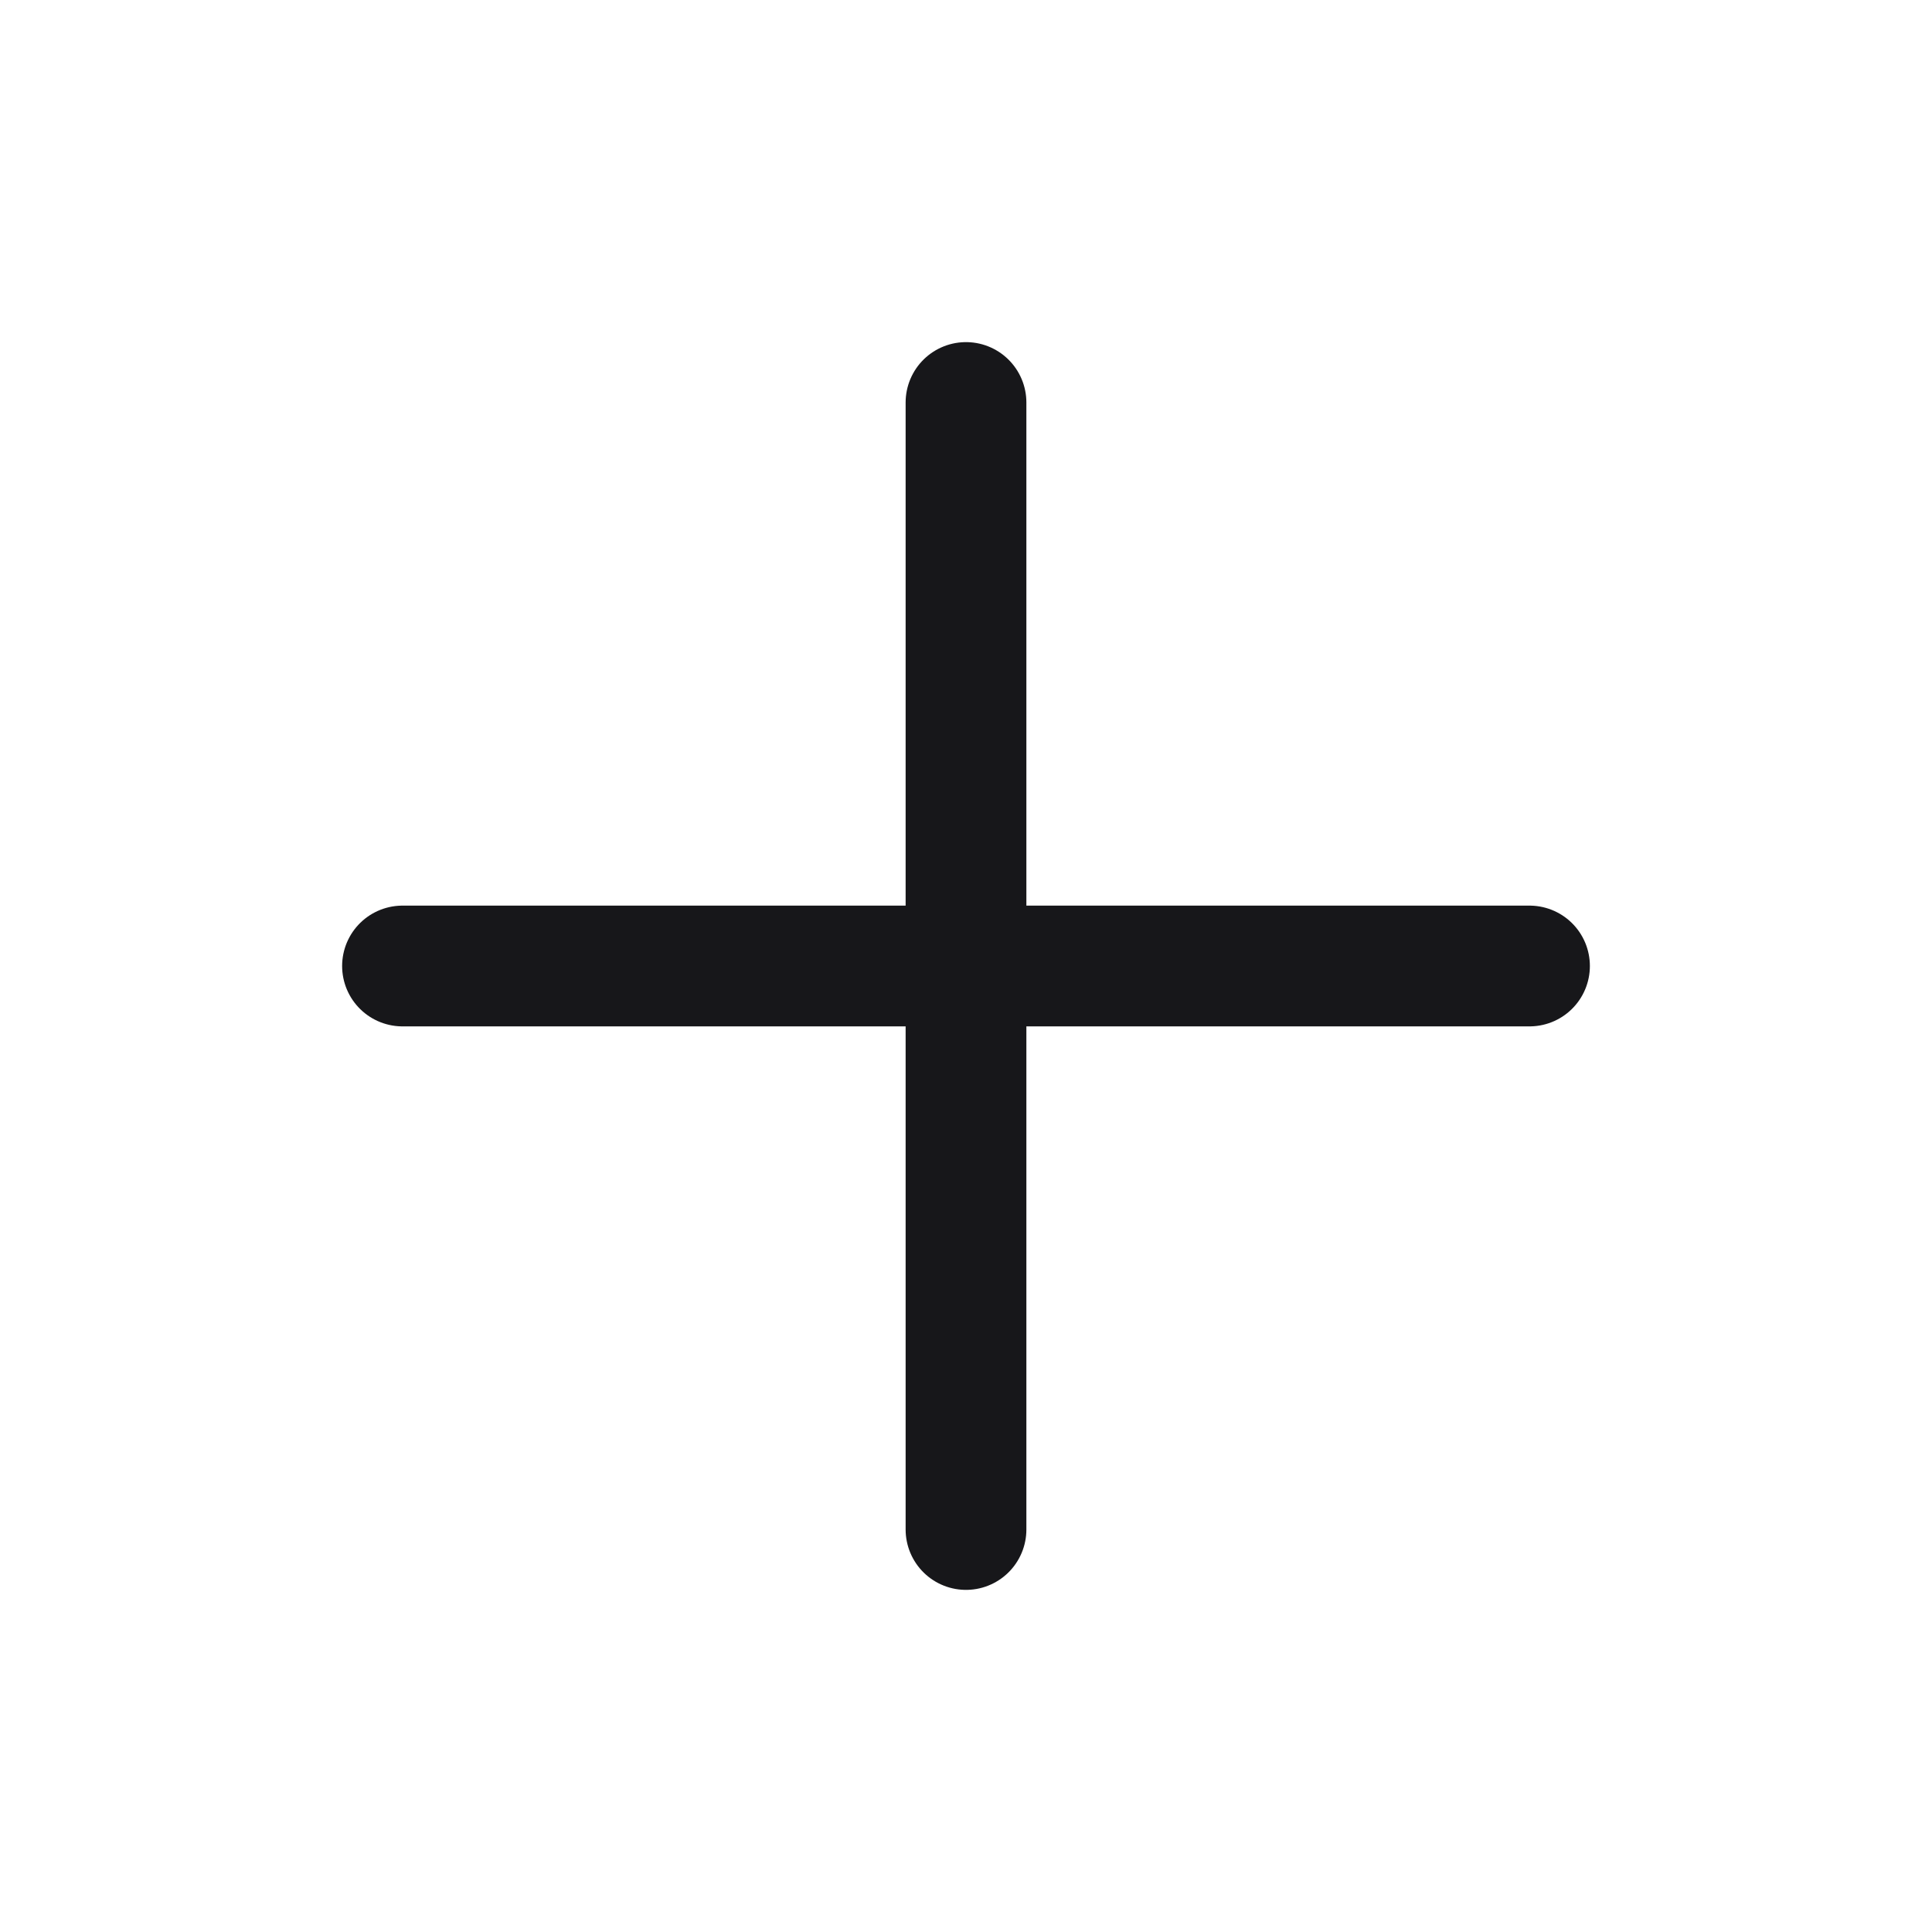
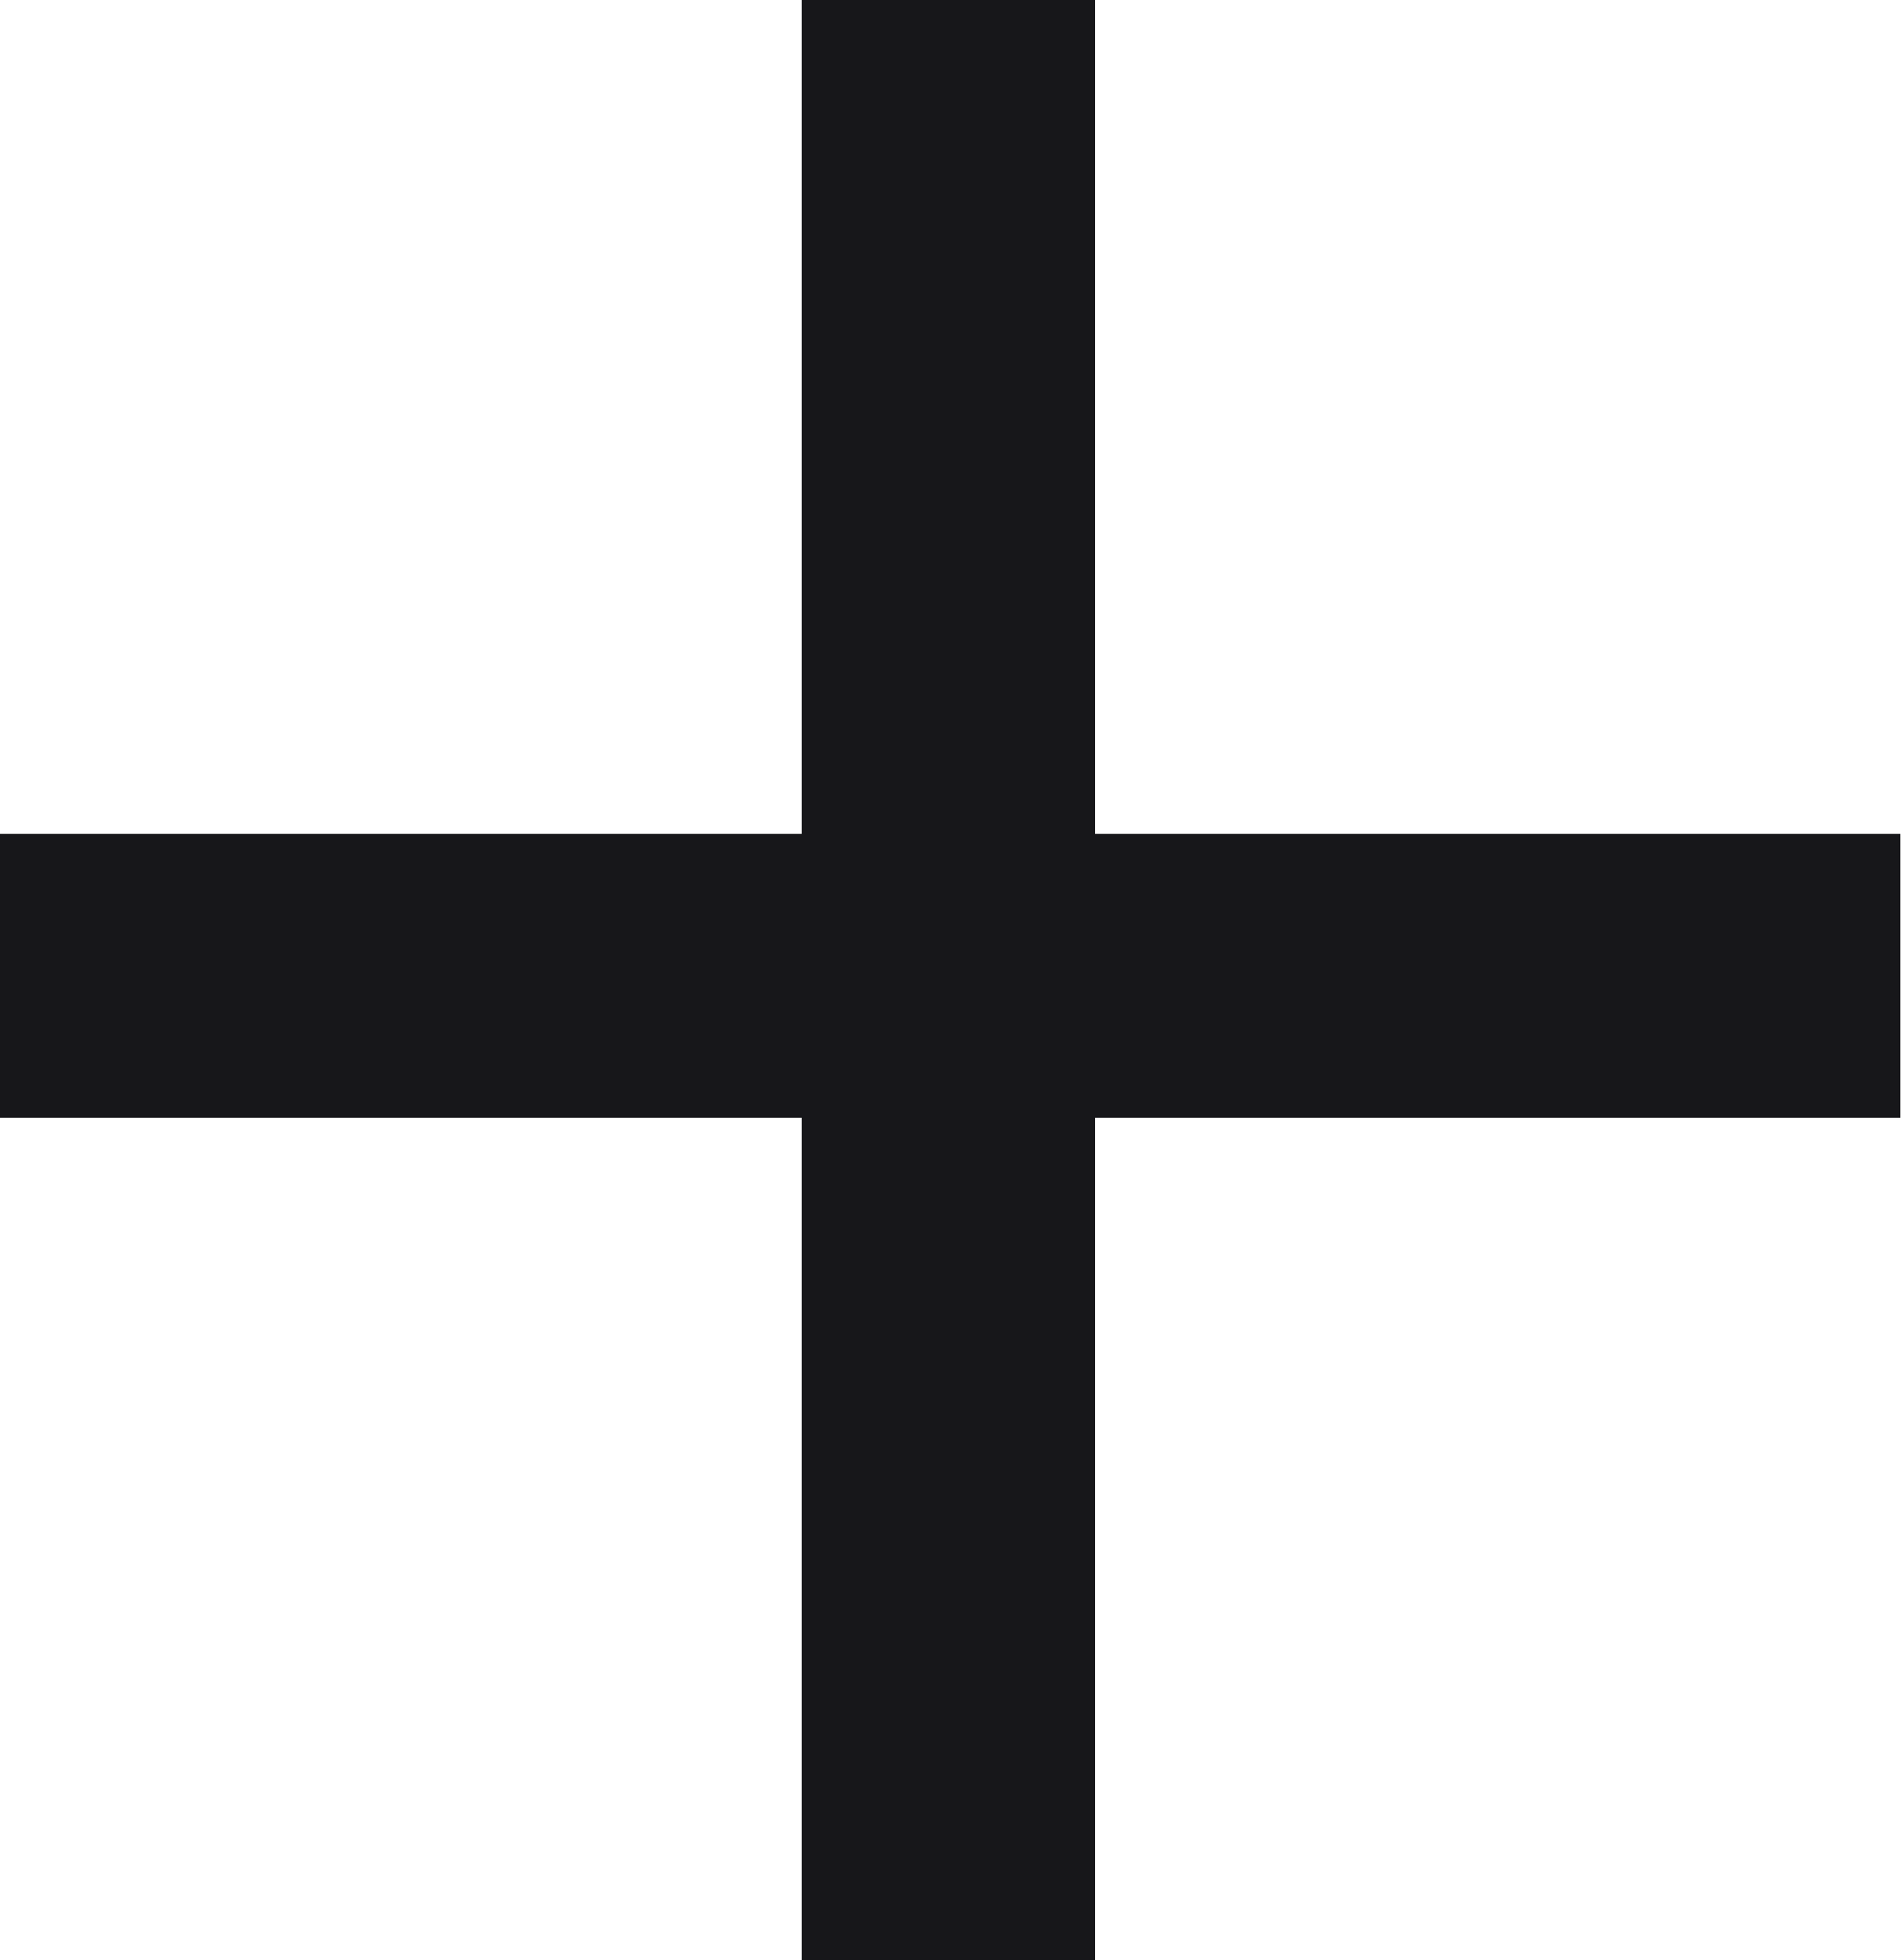
- <svg xmlns="http://www.w3.org/2000/svg" viewBox="0 0 24 24" fill="none">
-   <path d="M12 5v14M5 12h14" stroke="#17171a" stroke-width="1.5" stroke-linecap="round" />
+ <svg xmlns="http://www.w3.org/2000/svg" viewBox="1195 8296.75 16 16.5">
+   <path d="M1195 8306.16V8303.77H1201.75V8296.75H1204.22V8303.77H1211V8306.16H1204.22V8313.25H1201.75V8306.16H1195Z" fill="#17171A" />
</svg>
